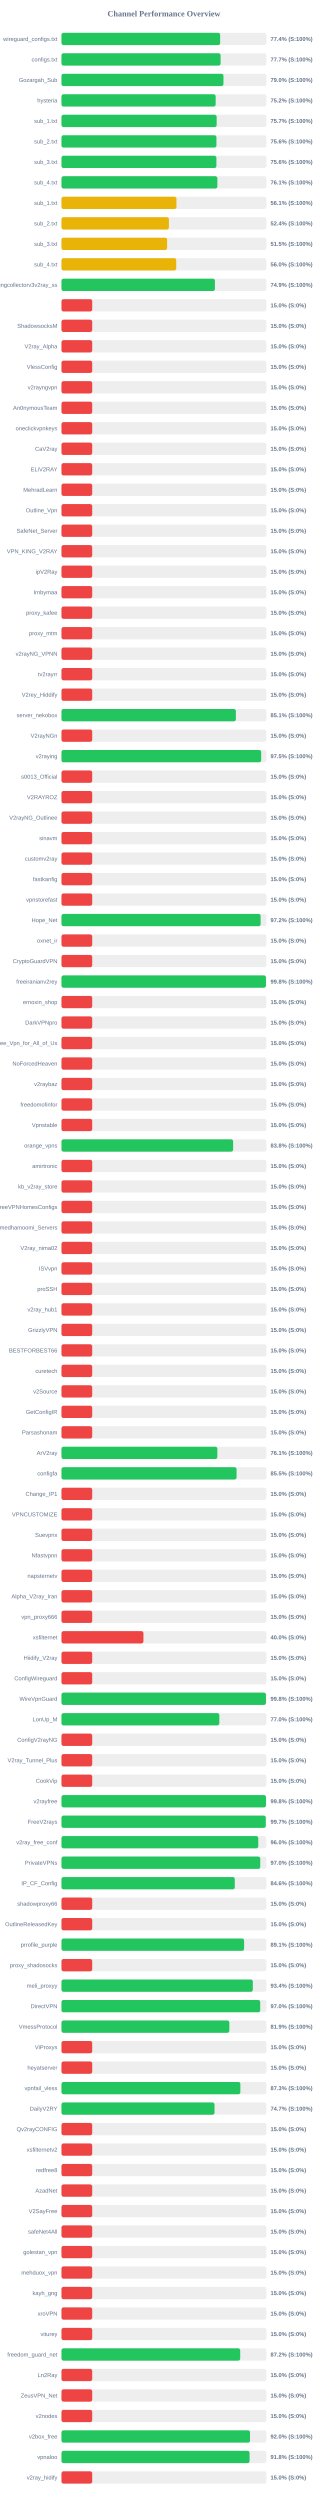
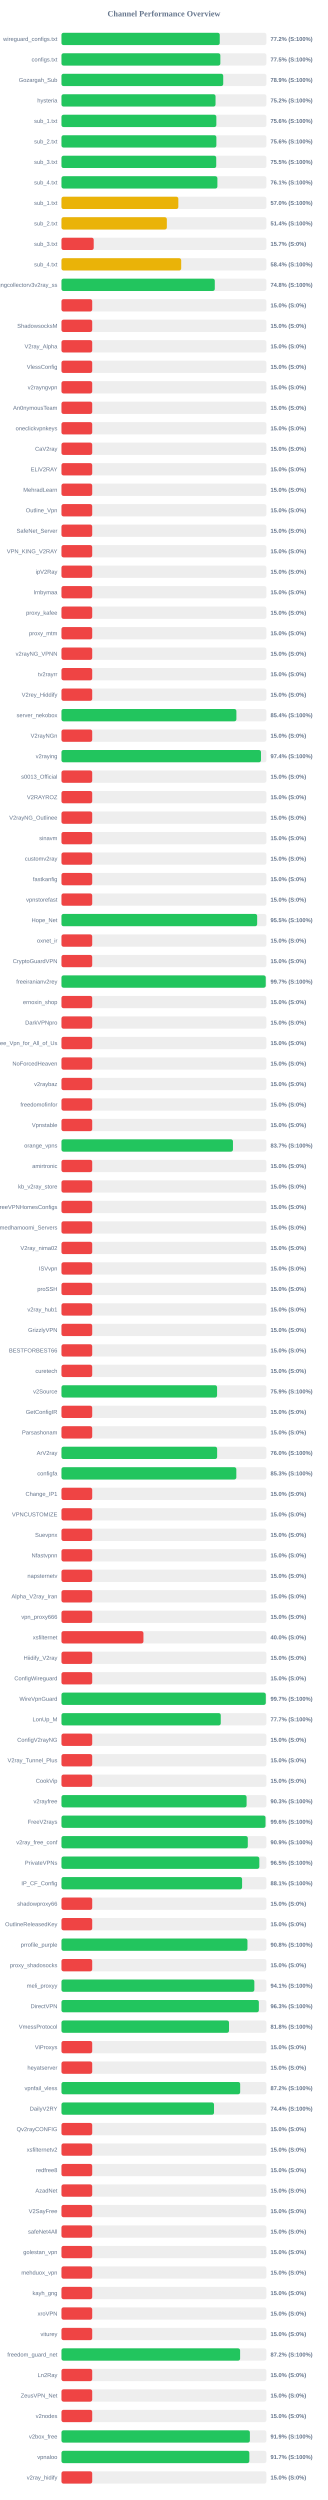
<svg xmlns="http://www.w3.org/2000/svg" width="800" height="6100" version="1.1">
  <style>
        .row { font: 14px Arial; fill: #64748b; }
        .score { font: bold 14px Arial; fill: #64748b; }
    </style>
  <text x="400" y="40" text-anchor="middle" font-size="20px" font-weight="bold" fill="#64748b">Channel Performance Overview</text>
  <rect x="150" y="80" width="500" height="30" fill="#eee" rx="5" />
-   <rect x="150" y="80" width="387.15" height="30" fill="#22c55e" rx="5" />
+   <rect x="150" y="80" width="386.2" height="30" fill="#22c55e" rx="5" />
  <text x="140" y="100" text-anchor="end" class="row">wireguard_configs.txt</text>
-   <text x="660" y="100" text-anchor="start" class="score">77.4% (S:100%)</text>
+   <text x="660" y="100" text-anchor="start" class="score">77.2% (S:100%)</text>
  <rect x="150" y="130" width="500" height="30" fill="#eee" rx="5" />
-   <rect x="150" y="130" width="388.25" height="30" fill="#22c55e" rx="5" />
+   <rect x="150" y="130" width="387.65" height="30" fill="#22c55e" rx="5" />
  <text x="140" y="150" text-anchor="end" class="row">configs.txt</text>
-   <text x="660" y="150" text-anchor="start" class="score">77.7% (S:100%)</text>
+   <text x="660" y="150" text-anchor="start" class="score">77.5% (S:100%)</text>
  <rect x="150" y="180" width="500" height="30" fill="#eee" rx="5" />
-   <rect x="150" y="180" width="395.25" height="30" fill="#22c55e" rx="5" />
+   <rect x="150" y="180" width="394.65" height="30" fill="#22c55e" rx="5" />
  <text x="140" y="200" text-anchor="end" class="row">Gozargah_Sub</text>
-   <text x="660" y="200" text-anchor="start" class="score">79.0% (S:100%)</text>
+   <text x="660" y="200" text-anchor="start" class="score">78.9% (S:100%)</text>
  <rect x="150" y="230" width="500" height="30" fill="#eee" rx="5" />
-   <rect x="150" y="230" width="376.2" height="30" fill="#22c55e" rx="5" />
+   <rect x="150" y="230" width="375.9" height="30" fill="#22c55e" rx="5" />
  <text x="140" y="250" text-anchor="end" class="row">hysteria</text>
  <text x="660" y="250" text-anchor="start" class="score">75.2% (S:100%)</text>
  <rect x="150" y="280" width="500" height="30" fill="#eee" rx="5" />
-   <rect x="150" y="280" width="378.65" height="30" fill="#22c55e" rx="5" />
+   <rect x="150" y="280" width="377.9" height="30" fill="#22c55e" rx="5" />
  <text x="140" y="300" text-anchor="end" class="row">sub_1.txt</text>
-   <text x="660" y="300" text-anchor="start" class="score">75.7% (S:100%)</text>
+   <text x="660" y="300" text-anchor="start" class="score">75.6% (S:100%)</text>
  <rect x="150" y="330" width="500" height="30" fill="#eee" rx="5" />
-   <rect x="150" y="330" width="378.1" height="30" fill="#22c55e" rx="5" />
+   <rect x="150" y="330" width="377.95" height="30" fill="#22c55e" rx="5" />
  <text x="140" y="350" text-anchor="end" class="row">sub_2.txt</text>
  <text x="660" y="350" text-anchor="start" class="score">75.6% (S:100%)</text>
  <rect x="150" y="380" width="500" height="30" fill="#eee" rx="5" />
-   <rect x="150" y="380" width="378.05" height="30" fill="#22c55e" rx="5" />
+   <rect x="150" y="380" width="377.6" height="30" fill="#22c55e" rx="5" />
  <text x="140" y="400" text-anchor="end" class="row">sub_3.txt</text>
-   <text x="660" y="400" text-anchor="start" class="score">75.6% (S:100%)</text>
+   <text x="660" y="400" text-anchor="start" class="score">75.5% (S:100%)</text>
  <rect x="150" y="430" width="500" height="30" fill="#eee" rx="5" />
-   <rect x="150" y="430" width="380.4" height="30" fill="#22c55e" rx="5" />
+   <rect x="150" y="430" width="380.45" height="30" fill="#22c55e" rx="5" />
  <text x="140" y="450" text-anchor="end" class="row">sub_4.txt</text>
  <text x="660" y="450" text-anchor="start" class="score">76.1% (S:100%)</text>
  <rect x="150" y="480" width="500" height="30" fill="#eee" rx="5" />
-   <rect x="150" y="480" width="280.55" height="30" fill="#eab308" rx="5" />
+   <rect x="150" y="480" width="285.1" height="30" fill="#eab308" rx="5" />
  <text x="140" y="500" text-anchor="end" class="row">sub_1.txt</text>
-   <text x="660" y="500" text-anchor="start" class="score">56.1% (S:100%)</text>
+   <text x="660" y="500" text-anchor="start" class="score">57.0% (S:100%)</text>
  <rect x="150" y="530" width="500" height="30" fill="#eee" rx="5" />
-   <rect x="150" y="530" width="262.1" height="30" fill="#eab308" rx="5" />
+   <rect x="150" y="530" width="257.1" height="30" fill="#eab308" rx="5" />
  <text x="140" y="550" text-anchor="end" class="row">sub_2.txt</text>
-   <text x="660" y="550" text-anchor="start" class="score">52.4% (S:100%)</text>
+   <text x="660" y="550" text-anchor="start" class="score">51.4% (S:100%)</text>
  <rect x="150" y="580" width="500" height="30" fill="#eee" rx="5" />
-   <rect x="150" y="580" width="257.75" height="30" fill="#eab308" rx="5" />
+   <rect x="150" y="580" width="78.65" height="30" fill="#ef4444" rx="5" />
  <text x="140" y="600" text-anchor="end" class="row">sub_3.txt</text>
-   <text x="660" y="600" text-anchor="start" class="score">51.5% (S:100%)</text>
+   <text x="660" y="600" text-anchor="start" class="score">15.7% (S:0%)</text>
  <rect x="150" y="630" width="500" height="30" fill="#eee" rx="5" />
-   <rect x="150" y="630" width="279.95" height="30" fill="#eab308" rx="5" />
+   <rect x="150" y="630" width="292.1" height="30" fill="#eab308" rx="5" />
  <text x="140" y="650" text-anchor="end" class="row">sub_4.txt</text>
-   <text x="660" y="650" text-anchor="start" class="score">56.0% (S:100%)</text>
+   <text x="660" y="650" text-anchor="start" class="score">58.4% (S:100%)</text>
  <rect x="150" y="680" width="500" height="30" fill="#eee" rx="5" />
-   <rect x="150" y="680" width="374.4" height="30" fill="#22c55e" rx="5" />
+   <rect x="150" y="680" width="374.1" height="30" fill="#22c55e" rx="5" />
  <text x="140" y="700" text-anchor="end" class="row">kayhgngcollectorv3v2ray_ss</text>
-   <text x="660" y="700" text-anchor="start" class="score">74.9% (S:100%)</text>
+   <text x="660" y="700" text-anchor="start" class="score">74.8% (S:100%)</text>
  <rect x="150" y="730" width="500" height="30" fill="#eee" rx="5" />
  <rect x="150" y="730" width="75.0" height="30" fill="#ef4444" rx="5" />
  <text x="140" y="750" text-anchor="end" class="row" />
  <text x="660" y="750" text-anchor="start" class="score">15.0% (S:0%)</text>
  <rect x="150" y="780" width="500" height="30" fill="#eee" rx="5" />
  <rect x="150" y="780" width="75.0" height="30" fill="#ef4444" rx="5" />
  <text x="140" y="800" text-anchor="end" class="row">ShadowsocksM</text>
  <text x="660" y="800" text-anchor="start" class="score">15.0% (S:0%)</text>
  <rect x="150" y="830" width="500" height="30" fill="#eee" rx="5" />
  <rect x="150" y="830" width="75.0" height="30" fill="#ef4444" rx="5" />
  <text x="140" y="850" text-anchor="end" class="row">V2ray_Alpha</text>
  <text x="660" y="850" text-anchor="start" class="score">15.0% (S:0%)</text>
  <rect x="150" y="880" width="500" height="30" fill="#eee" rx="5" />
  <rect x="150" y="880" width="75.0" height="30" fill="#ef4444" rx="5" />
  <text x="140" y="900" text-anchor="end" class="row">VlessConfig</text>
  <text x="660" y="900" text-anchor="start" class="score">15.0% (S:0%)</text>
  <rect x="150" y="930" width="500" height="30" fill="#eee" rx="5" />
  <rect x="150" y="930" width="75.0" height="30" fill="#ef4444" rx="5" />
  <text x="140" y="950" text-anchor="end" class="row">v2rayngvpn</text>
  <text x="660" y="950" text-anchor="start" class="score">15.0% (S:0%)</text>
  <rect x="150" y="980" width="500" height="30" fill="#eee" rx="5" />
  <rect x="150" y="980" width="75.0" height="30" fill="#ef4444" rx="5" />
  <text x="140" y="1000" text-anchor="end" class="row">An0nymousTeam</text>
  <text x="660" y="1000" text-anchor="start" class="score">15.0% (S:0%)</text>
  <rect x="150" y="1030" width="500" height="30" fill="#eee" rx="5" />
  <rect x="150" y="1030" width="75.0" height="30" fill="#ef4444" rx="5" />
  <text x="140" y="1050" text-anchor="end" class="row">oneclickvpnkeys</text>
  <text x="660" y="1050" text-anchor="start" class="score">15.0% (S:0%)</text>
  <rect x="150" y="1080" width="500" height="30" fill="#eee" rx="5" />
  <rect x="150" y="1080" width="75.0" height="30" fill="#ef4444" rx="5" />
  <text x="140" y="1100" text-anchor="end" class="row">CaV2ray</text>
  <text x="660" y="1100" text-anchor="start" class="score">15.0% (S:0%)</text>
  <rect x="150" y="1130" width="500" height="30" fill="#eee" rx="5" />
  <rect x="150" y="1130" width="75.0" height="30" fill="#ef4444" rx="5" />
  <text x="140" y="1150" text-anchor="end" class="row">ELiV2RAY</text>
  <text x="660" y="1150" text-anchor="start" class="score">15.0% (S:0%)</text>
  <rect x="150" y="1180" width="500" height="30" fill="#eee" rx="5" />
  <rect x="150" y="1180" width="75.0" height="30" fill="#ef4444" rx="5" />
  <text x="140" y="1200" text-anchor="end" class="row">MehradLearn</text>
  <text x="660" y="1200" text-anchor="start" class="score">15.0% (S:0%)</text>
  <rect x="150" y="1230" width="500" height="30" fill="#eee" rx="5" />
  <rect x="150" y="1230" width="75.0" height="30" fill="#ef4444" rx="5" />
  <text x="140" y="1250" text-anchor="end" class="row">Outline_Vpn</text>
  <text x="660" y="1250" text-anchor="start" class="score">15.0% (S:0%)</text>
  <rect x="150" y="1280" width="500" height="30" fill="#eee" rx="5" />
  <rect x="150" y="1280" width="75.0" height="30" fill="#ef4444" rx="5" />
  <text x="140" y="1300" text-anchor="end" class="row">SafeNet_Server</text>
  <text x="660" y="1300" text-anchor="start" class="score">15.0% (S:0%)</text>
  <rect x="150" y="1330" width="500" height="30" fill="#eee" rx="5" />
  <rect x="150" y="1330" width="75.0" height="30" fill="#ef4444" rx="5" />
  <text x="140" y="1350" text-anchor="end" class="row">VPN_KING_V2RAY</text>
  <text x="660" y="1350" text-anchor="start" class="score">15.0% (S:0%)</text>
  <rect x="150" y="1380" width="500" height="30" fill="#eee" rx="5" />
  <rect x="150" y="1380" width="75.0" height="30" fill="#ef4444" rx="5" />
  <text x="140" y="1400" text-anchor="end" class="row">ipV2Ray</text>
  <text x="660" y="1400" text-anchor="start" class="score">15.0% (S:0%)</text>
  <rect x="150" y="1430" width="500" height="30" fill="#eee" rx="5" />
  <rect x="150" y="1430" width="75.0" height="30" fill="#ef4444" rx="5" />
  <text x="140" y="1450" text-anchor="end" class="row">lrnbymaa</text>
  <text x="660" y="1450" text-anchor="start" class="score">15.0% (S:0%)</text>
  <rect x="150" y="1480" width="500" height="30" fill="#eee" rx="5" />
  <rect x="150" y="1480" width="75.0" height="30" fill="#ef4444" rx="5" />
  <text x="140" y="1500" text-anchor="end" class="row">proxy_kafee</text>
  <text x="660" y="1500" text-anchor="start" class="score">15.0% (S:0%)</text>
  <rect x="150" y="1530" width="500" height="30" fill="#eee" rx="5" />
  <rect x="150" y="1530" width="75.0" height="30" fill="#ef4444" rx="5" />
  <text x="140" y="1550" text-anchor="end" class="row">proxy_mtm</text>
  <text x="660" y="1550" text-anchor="start" class="score">15.0% (S:0%)</text>
  <rect x="150" y="1580" width="500" height="30" fill="#eee" rx="5" />
  <rect x="150" y="1580" width="75.0" height="30" fill="#ef4444" rx="5" />
  <text x="140" y="1600" text-anchor="end" class="row">v2rayNG_VPNN</text>
  <text x="660" y="1600" text-anchor="start" class="score">15.0% (S:0%)</text>
  <rect x="150" y="1630" width="500" height="30" fill="#eee" rx="5" />
  <rect x="150" y="1630" width="75.0" height="30" fill="#ef4444" rx="5" />
  <text x="140" y="1650" text-anchor="end" class="row">tv2rayrr</text>
  <text x="660" y="1650" text-anchor="start" class="score">15.0% (S:0%)</text>
  <rect x="150" y="1680" width="500" height="30" fill="#eee" rx="5" />
  <rect x="150" y="1680" width="75.0" height="30" fill="#ef4444" rx="5" />
  <text x="140" y="1700" text-anchor="end" class="row">V2rey_Hiddify</text>
  <text x="660" y="1700" text-anchor="start" class="score">15.0% (S:0%)</text>
  <rect x="150" y="1730" width="500" height="30" fill="#eee" rx="5" />
-   <rect x="150" y="1730" width="425.55" height="30" fill="#22c55e" rx="5" />
+   <rect x="150" y="1730" width="426.8" height="30" fill="#22c55e" rx="5" />
  <text x="140" y="1750" text-anchor="end" class="row">server_nekobox</text>
-   <text x="660" y="1750" text-anchor="start" class="score">85.1% (S:100%)</text>
+   <text x="660" y="1750" text-anchor="start" class="score">85.4% (S:100%)</text>
  <rect x="150" y="1780" width="500" height="30" fill="#eee" rx="5" />
  <rect x="150" y="1780" width="75.0" height="30" fill="#ef4444" rx="5" />
  <text x="140" y="1800" text-anchor="end" class="row">V2rayNGn</text>
  <text x="660" y="1800" text-anchor="start" class="score">15.0% (S:0%)</text>
  <rect x="150" y="1830" width="500" height="30" fill="#eee" rx="5" />
-   <rect x="150" y="1830" width="487.3" height="30" fill="#22c55e" rx="5" />
+   <rect x="150" y="1830" width="486.8" height="30" fill="#22c55e" rx="5" />
  <text x="140" y="1850" text-anchor="end" class="row">v2raying</text>
-   <text x="660" y="1850" text-anchor="start" class="score">97.5% (S:100%)</text>
+   <text x="660" y="1850" text-anchor="start" class="score">97.4% (S:100%)</text>
  <rect x="150" y="1880" width="500" height="30" fill="#eee" rx="5" />
  <rect x="150" y="1880" width="75.0" height="30" fill="#ef4444" rx="5" />
  <text x="140" y="1900" text-anchor="end" class="row">s0013_Official</text>
  <text x="660" y="1900" text-anchor="start" class="score">15.0% (S:0%)</text>
  <rect x="150" y="1930" width="500" height="30" fill="#eee" rx="5" />
  <rect x="150" y="1930" width="75.0" height="30" fill="#ef4444" rx="5" />
  <text x="140" y="1950" text-anchor="end" class="row">V2RAYROZ</text>
  <text x="660" y="1950" text-anchor="start" class="score">15.0% (S:0%)</text>
  <rect x="150" y="1980" width="500" height="30" fill="#eee" rx="5" />
  <rect x="150" y="1980" width="75.0" height="30" fill="#ef4444" rx="5" />
  <text x="140" y="2000" text-anchor="end" class="row">V2rayNG_Outlinee</text>
  <text x="660" y="2000" text-anchor="start" class="score">15.0% (S:0%)</text>
  <rect x="150" y="2030" width="500" height="30" fill="#eee" rx="5" />
  <rect x="150" y="2030" width="75.0" height="30" fill="#ef4444" rx="5" />
  <text x="140" y="2050" text-anchor="end" class="row">sinavm</text>
  <text x="660" y="2050" text-anchor="start" class="score">15.0% (S:0%)</text>
  <rect x="150" y="2080" width="500" height="30" fill="#eee" rx="5" />
  <rect x="150" y="2080" width="75.0" height="30" fill="#ef4444" rx="5" />
  <text x="140" y="2100" text-anchor="end" class="row">customv2ray</text>
  <text x="660" y="2100" text-anchor="start" class="score">15.0% (S:0%)</text>
  <rect x="150" y="2130" width="500" height="30" fill="#eee" rx="5" />
  <rect x="150" y="2130" width="75.0" height="30" fill="#ef4444" rx="5" />
  <text x="140" y="2150" text-anchor="end" class="row">fastkanfig</text>
  <text x="660" y="2150" text-anchor="start" class="score">15.0% (S:0%)</text>
  <rect x="150" y="2180" width="500" height="30" fill="#eee" rx="5" />
  <rect x="150" y="2180" width="75.0" height="30" fill="#ef4444" rx="5" />
  <text x="140" y="2200" text-anchor="end" class="row">vpnstorefast</text>
  <text x="660" y="2200" text-anchor="start" class="score">15.0% (S:0%)</text>
  <rect x="150" y="2230" width="500" height="30" fill="#eee" rx="5" />
-   <rect x="150" y="2230" width="485.9" height="30" fill="#22c55e" rx="5" />
+   <rect x="150" y="2230" width="477.45" height="30" fill="#22c55e" rx="5" />
  <text x="140" y="2250" text-anchor="end" class="row">Hope_Net</text>
-   <text x="660" y="2250" text-anchor="start" class="score">97.2% (S:100%)</text>
+   <text x="660" y="2250" text-anchor="start" class="score">95.5% (S:100%)</text>
  <rect x="150" y="2280" width="500" height="30" fill="#eee" rx="5" />
  <rect x="150" y="2280" width="75.0" height="30" fill="#ef4444" rx="5" />
  <text x="140" y="2300" text-anchor="end" class="row">oxnet_ir</text>
  <text x="660" y="2300" text-anchor="start" class="score">15.0% (S:0%)</text>
  <rect x="150" y="2330" width="500" height="30" fill="#eee" rx="5" />
  <rect x="150" y="2330" width="75.0" height="30" fill="#ef4444" rx="5" />
  <text x="140" y="2350" text-anchor="end" class="row">CryptoGuardVPN</text>
  <text x="660" y="2350" text-anchor="start" class="score">15.0% (S:0%)</text>
  <rect x="150" y="2380" width="500" height="30" fill="#eee" rx="5" />
-   <rect x="150" y="2380" width="498.9" height="30" fill="#22c55e" rx="5" />
+   <rect x="150" y="2380" width="498.4" height="30" fill="#22c55e" rx="5" />
  <text x="140" y="2400" text-anchor="end" class="row">freeiranianv2rey</text>
-   <text x="660" y="2400" text-anchor="start" class="score">99.8% (S:100%)</text>
+   <text x="660" y="2400" text-anchor="start" class="score">99.7% (S:100%)</text>
  <rect x="150" y="2430" width="500" height="30" fill="#eee" rx="5" />
  <rect x="150" y="2430" width="75.0" height="30" fill="#ef4444" rx="5" />
  <text x="140" y="2450" text-anchor="end" class="row">ernoxin_shop</text>
  <text x="660" y="2450" text-anchor="start" class="score">15.0% (S:0%)</text>
  <rect x="150" y="2480" width="500" height="30" fill="#eee" rx="5" />
  <rect x="150" y="2480" width="75.0" height="30" fill="#ef4444" rx="5" />
  <text x="140" y="2500" text-anchor="end" class="row">DarkVPNpro</text>
  <text x="660" y="2500" text-anchor="start" class="score">15.0% (S:0%)</text>
  <rect x="150" y="2530" width="500" height="30" fill="#eee" rx="5" />
  <rect x="150" y="2530" width="75.0" height="30" fill="#ef4444" rx="5" />
  <text x="140" y="2550" text-anchor="end" class="row">Free_Vpn_for_All_of_Us</text>
  <text x="660" y="2550" text-anchor="start" class="score">15.0% (S:0%)</text>
  <rect x="150" y="2580" width="500" height="30" fill="#eee" rx="5" />
  <rect x="150" y="2580" width="75.0" height="30" fill="#ef4444" rx="5" />
  <text x="140" y="2600" text-anchor="end" class="row">NoForcedHeaven</text>
  <text x="660" y="2600" text-anchor="start" class="score">15.0% (S:0%)</text>
  <rect x="150" y="2630" width="500" height="30" fill="#eee" rx="5" />
  <rect x="150" y="2630" width="75.0" height="30" fill="#ef4444" rx="5" />
  <text x="140" y="2650" text-anchor="end" class="row">v2raybaz</text>
  <text x="660" y="2650" text-anchor="start" class="score">15.0% (S:0%)</text>
  <rect x="150" y="2680" width="500" height="30" fill="#eee" rx="5" />
  <rect x="150" y="2680" width="75.0" height="30" fill="#ef4444" rx="5" />
  <text x="140" y="2700" text-anchor="end" class="row">freedomofinfor</text>
  <text x="660" y="2700" text-anchor="start" class="score">15.0% (S:0%)</text>
  <rect x="150" y="2730" width="500" height="30" fill="#eee" rx="5" />
  <rect x="150" y="2730" width="75.0" height="30" fill="#ef4444" rx="5" />
  <text x="140" y="2750" text-anchor="end" class="row">Vpnstable</text>
  <text x="660" y="2750" text-anchor="start" class="score">15.0% (S:0%)</text>
  <rect x="150" y="2780" width="500" height="30" fill="#eee" rx="5" />
-   <rect x="150" y="2780" width="418.85" height="30" fill="#22c55e" rx="5" />
+   <rect x="150" y="2780" width="418.45" height="30" fill="#22c55e" rx="5" />
  <text x="140" y="2800" text-anchor="end" class="row">orange_vpns</text>
-   <text x="660" y="2800" text-anchor="start" class="score">83.8% (S:100%)</text>
+   <text x="660" y="2800" text-anchor="start" class="score">83.7% (S:100%)</text>
  <rect x="150" y="2830" width="500" height="30" fill="#eee" rx="5" />
  <rect x="150" y="2830" width="75.0" height="30" fill="#ef4444" rx="5" />
  <text x="140" y="2850" text-anchor="end" class="row">amirtronic</text>
  <text x="660" y="2850" text-anchor="start" class="score">15.0% (S:0%)</text>
  <rect x="150" y="2880" width="500" height="30" fill="#eee" rx="5" />
  <rect x="150" y="2880" width="75.0" height="30" fill="#ef4444" rx="5" />
  <text x="140" y="2900" text-anchor="end" class="row">kb_v2ray_store</text>
  <text x="660" y="2900" text-anchor="start" class="score">15.0% (S:0%)</text>
  <rect x="150" y="2930" width="500" height="30" fill="#eee" rx="5" />
  <rect x="150" y="2930" width="75.0" height="30" fill="#ef4444" rx="5" />
  <text x="140" y="2950" text-anchor="end" class="row">FreeVPNHomesConfigs</text>
  <text x="660" y="2950" text-anchor="start" class="score">15.0% (S:0%)</text>
  <rect x="150" y="2980" width="500" height="30" fill="#eee" rx="5" />
  <rect x="150" y="2980" width="75.0" height="30" fill="#ef4444" rx="5" />
  <text x="140" y="3000" text-anchor="end" class="row">Ahmedhamoomi_Servers</text>
  <text x="660" y="3000" text-anchor="start" class="score">15.0% (S:0%)</text>
  <rect x="150" y="3030" width="500" height="30" fill="#eee" rx="5" />
  <rect x="150" y="3030" width="75.0" height="30" fill="#ef4444" rx="5" />
  <text x="140" y="3050" text-anchor="end" class="row">V2ray_nima02</text>
  <text x="660" y="3050" text-anchor="start" class="score">15.0% (S:0%)</text>
  <rect x="150" y="3080" width="500" height="30" fill="#eee" rx="5" />
  <rect x="150" y="3080" width="75.0" height="30" fill="#ef4444" rx="5" />
  <text x="140" y="3100" text-anchor="end" class="row">ISVvpn</text>
  <text x="660" y="3100" text-anchor="start" class="score">15.0% (S:0%)</text>
  <rect x="150" y="3130" width="500" height="30" fill="#eee" rx="5" />
  <rect x="150" y="3130" width="75.0" height="30" fill="#ef4444" rx="5" />
  <text x="140" y="3150" text-anchor="end" class="row">proSSH</text>
  <text x="660" y="3150" text-anchor="start" class="score">15.0% (S:0%)</text>
  <rect x="150" y="3180" width="500" height="30" fill="#eee" rx="5" />
  <rect x="150" y="3180" width="75.0" height="30" fill="#ef4444" rx="5" />
  <text x="140" y="3200" text-anchor="end" class="row">v2ray_hub1</text>
  <text x="660" y="3200" text-anchor="start" class="score">15.0% (S:0%)</text>
  <rect x="150" y="3230" width="500" height="30" fill="#eee" rx="5" />
  <rect x="150" y="3230" width="75.0" height="30" fill="#ef4444" rx="5" />
  <text x="140" y="3250" text-anchor="end" class="row">GrizzlyVPN</text>
  <text x="660" y="3250" text-anchor="start" class="score">15.0% (S:0%)</text>
  <rect x="150" y="3280" width="500" height="30" fill="#eee" rx="5" />
  <rect x="150" y="3280" width="75.0" height="30" fill="#ef4444" rx="5" />
  <text x="140" y="3300" text-anchor="end" class="row">BESTFORBEST66</text>
  <text x="660" y="3300" text-anchor="start" class="score">15.0% (S:0%)</text>
  <rect x="150" y="3330" width="500" height="30" fill="#eee" rx="5" />
  <rect x="150" y="3330" width="75.0" height="30" fill="#ef4444" rx="5" />
  <text x="140" y="3350" text-anchor="end" class="row">curetech</text>
  <text x="660" y="3350" text-anchor="start" class="score">15.0% (S:0%)</text>
  <rect x="150" y="3380" width="500" height="30" fill="#eee" rx="5" />
-   <rect x="150" y="3380" width="75.0" height="30" fill="#ef4444" rx="5" />
+   <rect x="150" y="3380" width="379.65" height="30" fill="#22c55e" rx="5" />
  <text x="140" y="3400" text-anchor="end" class="row">v2Source</text>
-   <text x="660" y="3400" text-anchor="start" class="score">15.0% (S:0%)</text>
+   <text x="660" y="3400" text-anchor="start" class="score">75.9% (S:100%)</text>
  <rect x="150" y="3430" width="500" height="30" fill="#eee" rx="5" />
  <rect x="150" y="3430" width="75.0" height="30" fill="#ef4444" rx="5" />
  <text x="140" y="3450" text-anchor="end" class="row">GetConfigIR</text>
  <text x="660" y="3450" text-anchor="start" class="score">15.0% (S:0%)</text>
  <rect x="150" y="3480" width="500" height="30" fill="#eee" rx="5" />
  <rect x="150" y="3480" width="75.0" height="30" fill="#ef4444" rx="5" />
  <text x="140" y="3500" text-anchor="end" class="row">Parsashonam</text>
  <text x="660" y="3500" text-anchor="start" class="score">15.0% (S:0%)</text>
  <rect x="150" y="3530" width="500" height="30" fill="#eee" rx="5" />
-   <rect x="150" y="3530" width="380.35" height="30" fill="#22c55e" rx="5" />
+   <rect x="150" y="3530" width="379.8" height="30" fill="#22c55e" rx="5" />
  <text x="140" y="3550" text-anchor="end" class="row">ArV2ray</text>
-   <text x="660" y="3550" text-anchor="start" class="score">76.1% (S:100%)</text>
+   <text x="660" y="3550" text-anchor="start" class="score">76.0% (S:100%)</text>
  <rect x="150" y="3580" width="500" height="30" fill="#eee" rx="5" />
-   <rect x="150" y="3580" width="427.25" height="30" fill="#22c55e" rx="5" />
+   <rect x="150" y="3580" width="426.65" height="30" fill="#22c55e" rx="5" />
  <text x="140" y="3600" text-anchor="end" class="row">configfa</text>
-   <text x="660" y="3600" text-anchor="start" class="score">85.5% (S:100%)</text>
+   <text x="660" y="3600" text-anchor="start" class="score">85.3% (S:100%)</text>
  <rect x="150" y="3630" width="500" height="30" fill="#eee" rx="5" />
  <rect x="150" y="3630" width="75.0" height="30" fill="#ef4444" rx="5" />
  <text x="140" y="3650" text-anchor="end" class="row">Change_IP1</text>
  <text x="660" y="3650" text-anchor="start" class="score">15.0% (S:0%)</text>
  <rect x="150" y="3680" width="500" height="30" fill="#eee" rx="5" />
  <rect x="150" y="3680" width="75.0" height="30" fill="#ef4444" rx="5" />
  <text x="140" y="3700" text-anchor="end" class="row">VPNCUSTOMIZE</text>
  <text x="660" y="3700" text-anchor="start" class="score">15.0% (S:0%)</text>
  <rect x="150" y="3730" width="500" height="30" fill="#eee" rx="5" />
  <rect x="150" y="3730" width="75.0" height="30" fill="#ef4444" rx="5" />
  <text x="140" y="3750" text-anchor="end" class="row">Suevpnx</text>
  <text x="660" y="3750" text-anchor="start" class="score">15.0% (S:0%)</text>
  <rect x="150" y="3780" width="500" height="30" fill="#eee" rx="5" />
  <rect x="150" y="3780" width="75.0" height="30" fill="#ef4444" rx="5" />
  <text x="140" y="3800" text-anchor="end" class="row">Nfastvpnn</text>
  <text x="660" y="3800" text-anchor="start" class="score">15.0% (S:0%)</text>
  <rect x="150" y="3830" width="500" height="30" fill="#eee" rx="5" />
  <rect x="150" y="3830" width="75.0" height="30" fill="#ef4444" rx="5" />
  <text x="140" y="3850" text-anchor="end" class="row">napsternetv</text>
  <text x="660" y="3850" text-anchor="start" class="score">15.0% (S:0%)</text>
  <rect x="150" y="3880" width="500" height="30" fill="#eee" rx="5" />
  <rect x="150" y="3880" width="75.0" height="30" fill="#ef4444" rx="5" />
  <text x="140" y="3900" text-anchor="end" class="row">Alpha_V2ray_Iran</text>
  <text x="660" y="3900" text-anchor="start" class="score">15.0% (S:0%)</text>
  <rect x="150" y="3930" width="500" height="30" fill="#eee" rx="5" />
  <rect x="150" y="3930" width="75.0" height="30" fill="#ef4444" rx="5" />
  <text x="140" y="3950" text-anchor="end" class="row">vpn_proxy666</text>
  <text x="660" y="3950" text-anchor="start" class="score">15.0% (S:0%)</text>
  <rect x="150" y="3980" width="500" height="30" fill="#eee" rx="5" />
  <rect x="150" y="3980" width="200.0" height="30" fill="#ef4444" rx="5" />
  <text x="140" y="4000" text-anchor="end" class="row">xsfilternet</text>
  <text x="660" y="4000" text-anchor="start" class="score">40.0% (S:0%)</text>
  <rect x="150" y="4030" width="500" height="30" fill="#eee" rx="5" />
  <rect x="150" y="4030" width="75.0" height="30" fill="#ef4444" rx="5" />
  <text x="140" y="4050" text-anchor="end" class="row">Hiidify_V2ray</text>
  <text x="660" y="4050" text-anchor="start" class="score">15.0% (S:0%)</text>
  <rect x="150" y="4080" width="500" height="30" fill="#eee" rx="5" />
  <rect x="150" y="4080" width="75.0" height="30" fill="#ef4444" rx="5" />
  <text x="140" y="4100" text-anchor="end" class="row">ConfigWireguard</text>
  <text x="660" y="4100" text-anchor="start" class="score">15.0% (S:0%)</text>
  <rect x="150" y="4130" width="500" height="30" fill="#eee" rx="5" />
-   <rect x="150" y="4130" width="498.95" height="30" fill="#22c55e" rx="5" />
+   <rect x="150" y="4130" width="498.55" height="30" fill="#22c55e" rx="5" />
  <text x="140" y="4150" text-anchor="end" class="row">WireVpnGuard</text>
-   <text x="660" y="4150" text-anchor="start" class="score">99.8% (S:100%)</text>
+   <text x="660" y="4150" text-anchor="start" class="score">99.7% (S:100%)</text>
  <rect x="150" y="4180" width="500" height="30" fill="#eee" rx="5" />
-   <rect x="150" y="4180" width="385.15" height="30" fill="#22c55e" rx="5" />
+   <rect x="150" y="4180" width="388.65" height="30" fill="#22c55e" rx="5" />
  <text x="140" y="4200" text-anchor="end" class="row">LonUp_M</text>
-   <text x="660" y="4200" text-anchor="start" class="score">77.0% (S:100%)</text>
+   <text x="660" y="4200" text-anchor="start" class="score">77.7% (S:100%)</text>
  <rect x="150" y="4230" width="500" height="30" fill="#eee" rx="5" />
  <rect x="150" y="4230" width="75.0" height="30" fill="#ef4444" rx="5" />
  <text x="140" y="4250" text-anchor="end" class="row">ConfigV2rayNG</text>
  <text x="660" y="4250" text-anchor="start" class="score">15.0% (S:0%)</text>
  <rect x="150" y="4280" width="500" height="30" fill="#eee" rx="5" />
  <rect x="150" y="4280" width="75.0" height="30" fill="#ef4444" rx="5" />
  <text x="140" y="4300" text-anchor="end" class="row">V2ray_Tunnel_Plus</text>
  <text x="660" y="4300" text-anchor="start" class="score">15.0% (S:0%)</text>
  <rect x="150" y="4330" width="500" height="30" fill="#eee" rx="5" />
  <rect x="150" y="4330" width="75.0" height="30" fill="#ef4444" rx="5" />
  <text x="140" y="4350" text-anchor="end" class="row">CookVip</text>
  <text x="660" y="4350" text-anchor="start" class="score">15.0% (S:0%)</text>
  <rect x="150" y="4380" width="500" height="30" fill="#eee" rx="5" />
-   <rect x="150" y="4380" width="499.0" height="30" fill="#22c55e" rx="5" />
+   <rect x="150" y="4380" width="451.7" height="30" fill="#22c55e" rx="5" />
  <text x="140" y="4400" text-anchor="end" class="row">v2rayfree</text>
-   <text x="660" y="4400" text-anchor="start" class="score">99.8% (S:100%)</text>
+   <text x="660" y="4400" text-anchor="start" class="score">90.3% (S:100%)</text>
  <rect x="150" y="4430" width="500" height="30" fill="#eee" rx="5" />
-   <rect x="150" y="4430" width="498.5" height="30" fill="#22c55e" rx="5" />
+   <rect x="150" y="4430" width="497.85" height="30" fill="#22c55e" rx="5" />
  <text x="140" y="4450" text-anchor="end" class="row">FreeV2rays</text>
-   <text x="660" y="4450" text-anchor="start" class="score">99.7% (S:100%)</text>
+   <text x="660" y="4450" text-anchor="start" class="score">99.6% (S:100%)</text>
  <rect x="150" y="4480" width="500" height="30" fill="#eee" rx="5" />
-   <rect x="150" y="4480" width="480.15" height="30" fill="#22c55e" rx="5" />
+   <rect x="150" y="4480" width="454.65" height="30" fill="#22c55e" rx="5" />
  <text x="140" y="4500" text-anchor="end" class="row">v2ray_free_conf</text>
-   <text x="660" y="4500" text-anchor="start" class="score">96.0% (S:100%)</text>
+   <text x="660" y="4500" text-anchor="start" class="score">90.9% (S:100%)</text>
  <rect x="150" y="4530" width="500" height="30" fill="#eee" rx="5" />
-   <rect x="150" y="4530" width="485.0" height="30" fill="#22c55e" rx="5" />
+   <rect x="150" y="4530" width="482.75" height="30" fill="#22c55e" rx="5" />
  <text x="140" y="4550" text-anchor="end" class="row">PrivateVPNs</text>
-   <text x="660" y="4550" text-anchor="start" class="score">97.0% (S:100%)</text>
+   <text x="660" y="4550" text-anchor="start" class="score">96.5% (S:100%)</text>
  <rect x="150" y="4580" width="500" height="30" fill="#eee" rx="5" />
-   <rect x="150" y="4580" width="422.85" height="30" fill="#22c55e" rx="5" />
+   <rect x="150" y="4580" width="440.7" height="30" fill="#22c55e" rx="5" />
  <text x="140" y="4600" text-anchor="end" class="row">IP_CF_Config</text>
-   <text x="660" y="4600" text-anchor="start" class="score">84.6% (S:100%)</text>
+   <text x="660" y="4600" text-anchor="start" class="score">88.1% (S:100%)</text>
  <rect x="150" y="4630" width="500" height="30" fill="#eee" rx="5" />
  <rect x="150" y="4630" width="75.0" height="30" fill="#ef4444" rx="5" />
  <text x="140" y="4650" text-anchor="end" class="row">shadowproxy66</text>
  <text x="660" y="4650" text-anchor="start" class="score">15.0% (S:0%)</text>
  <rect x="150" y="4680" width="500" height="30" fill="#eee" rx="5" />
  <rect x="150" y="4680" width="75.0" height="30" fill="#ef4444" rx="5" />
  <text x="140" y="4700" text-anchor="end" class="row">OutlineReleasedKey</text>
  <text x="660" y="4700" text-anchor="start" class="score">15.0% (S:0%)</text>
  <rect x="150" y="4730" width="500" height="30" fill="#eee" rx="5" />
-   <rect x="150" y="4730" width="445.6" height="30" fill="#22c55e" rx="5" />
+   <rect x="150" y="4730" width="453.8" height="30" fill="#22c55e" rx="5" />
  <text x="140" y="4750" text-anchor="end" class="row">prrofile_purple</text>
-   <text x="660" y="4750" text-anchor="start" class="score">89.1% (S:100%)</text>
+   <text x="660" y="4750" text-anchor="start" class="score">90.8% (S:100%)</text>
  <rect x="150" y="4780" width="500" height="30" fill="#eee" rx="5" />
  <rect x="150" y="4780" width="75.0" height="30" fill="#ef4444" rx="5" />
  <text x="140" y="4800" text-anchor="end" class="row">proxy_shadosocks</text>
  <text x="660" y="4800" text-anchor="start" class="score">15.0% (S:0%)</text>
  <rect x="150" y="4830" width="500" height="30" fill="#eee" rx="5" />
-   <rect x="150" y="4830" width="466.85" height="30" fill="#22c55e" rx="5" />
+   <rect x="150" y="4830" width="470.6" height="30" fill="#22c55e" rx="5" />
  <text x="140" y="4850" text-anchor="end" class="row">meli_proxyy</text>
-   <text x="660" y="4850" text-anchor="start" class="score">93.4% (S:100%)</text>
+   <text x="660" y="4850" text-anchor="start" class="score">94.1% (S:100%)</text>
  <rect x="150" y="4880" width="500" height="30" fill="#eee" rx="5" />
-   <rect x="150" y="4880" width="484.9" height="30" fill="#22c55e" rx="5" />
+   <rect x="150" y="4880" width="481.65" height="30" fill="#22c55e" rx="5" />
  <text x="140" y="4900" text-anchor="end" class="row">DirectVPN</text>
-   <text x="660" y="4900" text-anchor="start" class="score">97.0% (S:100%)</text>
+   <text x="660" y="4900" text-anchor="start" class="score">96.3% (S:100%)</text>
  <rect x="150" y="4930" width="500" height="30" fill="#eee" rx="5" />
-   <rect x="150" y="4930" width="409.6" height="30" fill="#22c55e" rx="5" />
+   <rect x="150" y="4930" width="408.8" height="30" fill="#22c55e" rx="5" />
  <text x="140" y="4950" text-anchor="end" class="row">VmessProtocol</text>
-   <text x="660" y="4950" text-anchor="start" class="score">81.9% (S:100%)</text>
+   <text x="660" y="4950" text-anchor="start" class="score">81.8% (S:100%)</text>
  <rect x="150" y="4980" width="500" height="30" fill="#eee" rx="5" />
  <rect x="150" y="4980" width="75.0" height="30" fill="#ef4444" rx="5" />
  <text x="140" y="5000" text-anchor="end" class="row">ViProxys</text>
  <text x="660" y="5000" text-anchor="start" class="score">15.0% (S:0%)</text>
  <rect x="150" y="5030" width="500" height="30" fill="#eee" rx="5" />
  <rect x="150" y="5030" width="75.0" height="30" fill="#ef4444" rx="5" />
  <text x="140" y="5050" text-anchor="end" class="row">heyatserver</text>
  <text x="660" y="5050" text-anchor="start" class="score">15.0% (S:0%)</text>
  <rect x="150" y="5080" width="500" height="30" fill="#eee" rx="5" />
-   <rect x="150" y="5080" width="436.5" height="30" fill="#22c55e" rx="5" />
+   <rect x="150" y="5080" width="436.0" height="30" fill="#22c55e" rx="5" />
  <text x="140" y="5100" text-anchor="end" class="row">vpnfail_vless</text>
-   <text x="660" y="5100" text-anchor="start" class="score">87.3% (S:100%)</text>
+   <text x="660" y="5100" text-anchor="start" class="score">87.2% (S:100%)</text>
  <rect x="150" y="5130" width="500" height="30" fill="#eee" rx="5" />
-   <rect x="150" y="5130" width="373.45" height="30" fill="#22c55e" rx="5" />
+   <rect x="150" y="5130" width="372.2" height="30" fill="#22c55e" rx="5" />
  <text x="140" y="5150" text-anchor="end" class="row">DailyV2RY</text>
-   <text x="660" y="5150" text-anchor="start" class="score">74.7% (S:100%)</text>
+   <text x="660" y="5150" text-anchor="start" class="score">74.4% (S:100%)</text>
  <rect x="150" y="5180" width="500" height="30" fill="#eee" rx="5" />
  <rect x="150" y="5180" width="75.0" height="30" fill="#ef4444" rx="5" />
  <text x="140" y="5200" text-anchor="end" class="row">Qv2rayCONFIG</text>
  <text x="660" y="5200" text-anchor="start" class="score">15.0% (S:0%)</text>
  <rect x="150" y="5230" width="500" height="30" fill="#eee" rx="5" />
  <rect x="150" y="5230" width="75.0" height="30" fill="#ef4444" rx="5" />
  <text x="140" y="5250" text-anchor="end" class="row">xsfilternetv2</text>
  <text x="660" y="5250" text-anchor="start" class="score">15.0% (S:0%)</text>
  <rect x="150" y="5280" width="500" height="30" fill="#eee" rx="5" />
  <rect x="150" y="5280" width="75.0" height="30" fill="#ef4444" rx="5" />
  <text x="140" y="5300" text-anchor="end" class="row">redfree8</text>
  <text x="660" y="5300" text-anchor="start" class="score">15.0% (S:0%)</text>
  <rect x="150" y="5330" width="500" height="30" fill="#eee" rx="5" />
  <rect x="150" y="5330" width="75.0" height="30" fill="#ef4444" rx="5" />
  <text x="140" y="5350" text-anchor="end" class="row">AzadNet</text>
  <text x="660" y="5350" text-anchor="start" class="score">15.0% (S:0%)</text>
  <rect x="150" y="5380" width="500" height="30" fill="#eee" rx="5" />
  <rect x="150" y="5380" width="75.0" height="30" fill="#ef4444" rx="5" />
  <text x="140" y="5400" text-anchor="end" class="row">V2SayFree</text>
  <text x="660" y="5400" text-anchor="start" class="score">15.0% (S:0%)</text>
  <rect x="150" y="5430" width="500" height="30" fill="#eee" rx="5" />
  <rect x="150" y="5430" width="75.0" height="30" fill="#ef4444" rx="5" />
  <text x="140" y="5450" text-anchor="end" class="row">safeNet4All</text>
  <text x="660" y="5450" text-anchor="start" class="score">15.0% (S:0%)</text>
  <rect x="150" y="5480" width="500" height="30" fill="#eee" rx="5" />
  <rect x="150" y="5480" width="75.0" height="30" fill="#ef4444" rx="5" />
  <text x="140" y="5500" text-anchor="end" class="row">golestan_vpn</text>
  <text x="660" y="5500" text-anchor="start" class="score">15.0% (S:0%)</text>
  <rect x="150" y="5530" width="500" height="30" fill="#eee" rx="5" />
  <rect x="150" y="5530" width="75.0" height="30" fill="#ef4444" rx="5" />
  <text x="140" y="5550" text-anchor="end" class="row">mehduox_vpn</text>
  <text x="660" y="5550" text-anchor="start" class="score">15.0% (S:0%)</text>
  <rect x="150" y="5580" width="500" height="30" fill="#eee" rx="5" />
  <rect x="150" y="5580" width="75.0" height="30" fill="#ef4444" rx="5" />
  <text x="140" y="5600" text-anchor="end" class="row">kayh_gng</text>
  <text x="660" y="5600" text-anchor="start" class="score">15.0% (S:0%)</text>
  <rect x="150" y="5630" width="500" height="30" fill="#eee" rx="5" />
  <rect x="150" y="5630" width="75.0" height="30" fill="#ef4444" rx="5" />
  <text x="140" y="5650" text-anchor="end" class="row">xroVPN</text>
  <text x="660" y="5650" text-anchor="start" class="score">15.0% (S:0%)</text>
  <rect x="150" y="5680" width="500" height="30" fill="#eee" rx="5" />
  <rect x="150" y="5680" width="75.0" height="30" fill="#ef4444" rx="5" />
  <text x="140" y="5700" text-anchor="end" class="row">viturey</text>
  <text x="660" y="5700" text-anchor="start" class="score">15.0% (S:0%)</text>
  <rect x="150" y="5730" width="500" height="30" fill="#eee" rx="5" />
-   <rect x="150" y="5730" width="436.1" height="30" fill="#22c55e" rx="5" />
+   <rect x="150" y="5730" width="435.85" height="30" fill="#22c55e" rx="5" />
  <text x="140" y="5750" text-anchor="end" class="row">freedom_guard_net</text>
  <text x="660" y="5750" text-anchor="start" class="score">87.2% (S:100%)</text>
  <rect x="150" y="5780" width="500" height="30" fill="#eee" rx="5" />
  <rect x="150" y="5780" width="75.0" height="30" fill="#ef4444" rx="5" />
  <text x="140" y="5800" text-anchor="end" class="row">Ln2Ray</text>
  <text x="660" y="5800" text-anchor="start" class="score">15.0% (S:0%)</text>
  <rect x="150" y="5830" width="500" height="30" fill="#eee" rx="5" />
  <rect x="150" y="5830" width="75.0" height="30" fill="#ef4444" rx="5" />
  <text x="140" y="5850" text-anchor="end" class="row">ZeusVPN_Net</text>
  <text x="660" y="5850" text-anchor="start" class="score">15.0% (S:0%)</text>
  <rect x="150" y="5880" width="500" height="30" fill="#eee" rx="5" />
  <rect x="150" y="5880" width="75.0" height="30" fill="#ef4444" rx="5" />
  <text x="140" y="5900" text-anchor="end" class="row">v2nodes</text>
  <text x="660" y="5900" text-anchor="start" class="score">15.0% (S:0%)</text>
  <rect x="150" y="5930" width="500" height="30" fill="#eee" rx="5" />
-   <rect x="150" y="5930" width="460.05" height="30" fill="#22c55e" rx="5" />
+   <rect x="150" y="5930" width="459.7" height="30" fill="#22c55e" rx="5" />
  <text x="140" y="5950" text-anchor="end" class="row">v2box_free</text>
-   <text x="660" y="5950" text-anchor="start" class="score">92.0% (S:100%)</text>
+   <text x="660" y="5950" text-anchor="start" class="score">91.9% (S:100%)</text>
  <rect x="150" y="5980" width="500" height="30" fill="#eee" rx="5" />
-   <rect x="150" y="5980" width="458.95" height="30" fill="#22c55e" rx="5" />
+   <rect x="150" y="5980" width="458.4" height="30" fill="#22c55e" rx="5" />
  <text x="140" y="6000" text-anchor="end" class="row">vpnaloo</text>
-   <text x="660" y="6000" text-anchor="start" class="score">91.8% (S:100%)</text>
+   <text x="660" y="6000" text-anchor="start" class="score">91.7% (S:100%)</text>
  <rect x="150" y="6030" width="500" height="30" fill="#eee" rx="5" />
  <rect x="150" y="6030" width="75.0" height="30" fill="#ef4444" rx="5" />
  <text x="140" y="6050" text-anchor="end" class="row">v2ray_hidify</text>
  <text x="660" y="6050" text-anchor="start" class="score">15.0% (S:0%)</text>
</svg>
